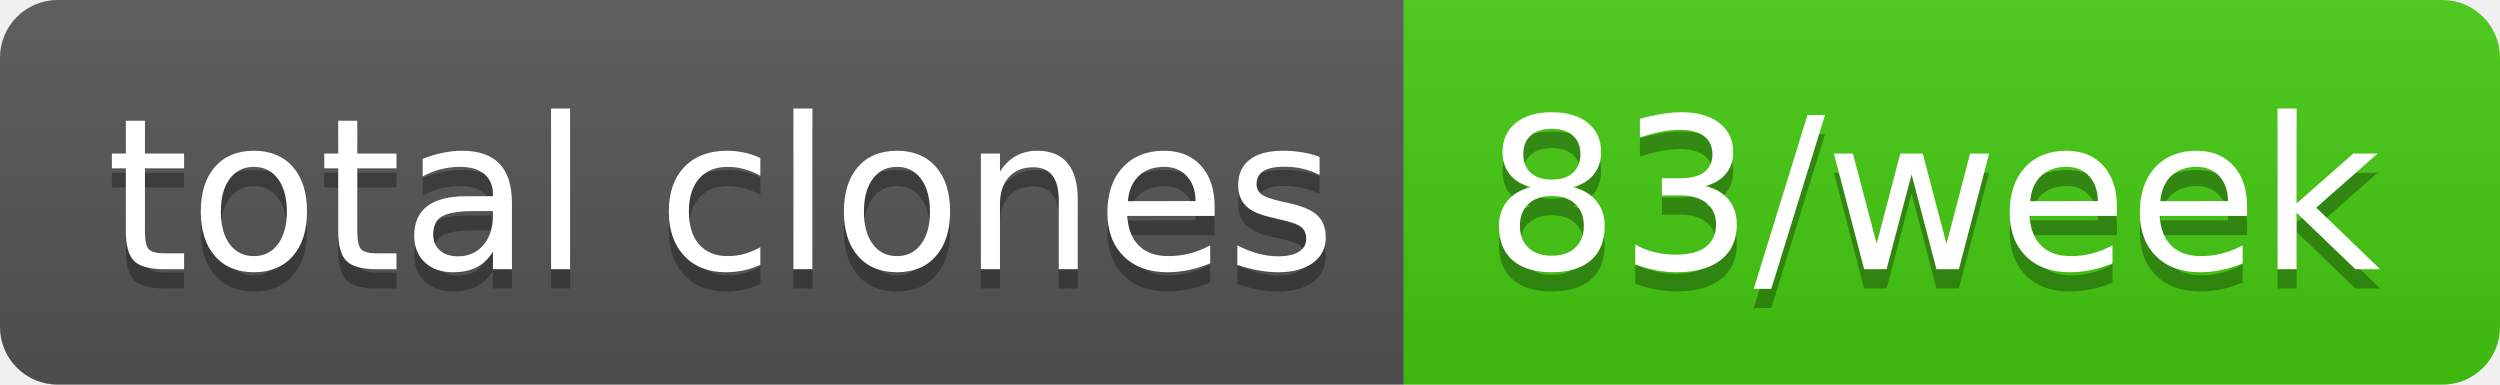
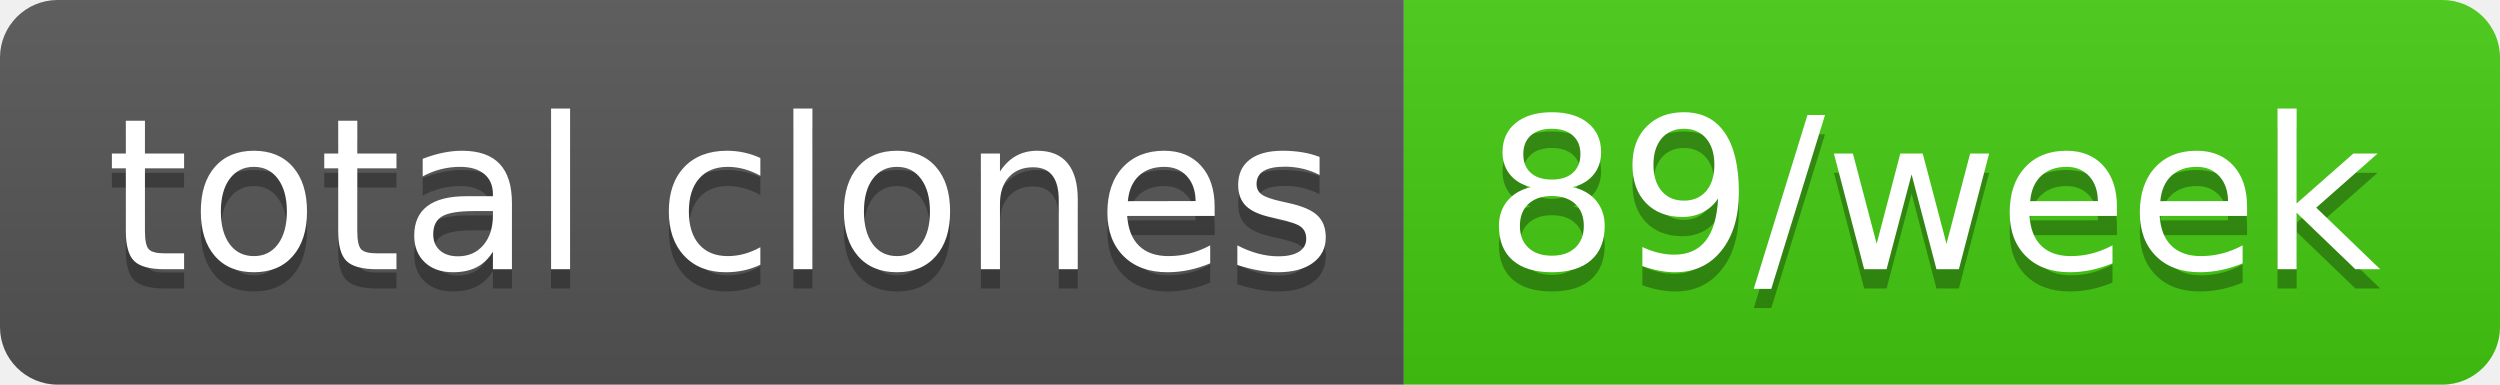
- <svg xmlns="http://www.w3.org/2000/svg" width="130" height="20" role="img" aria-label="total clones: 83/week">
+ <svg xmlns="http://www.w3.org/2000/svg" width="130" height="20" role="img" aria-label="total clones: 89/week">
  <linearGradient id="s" x2="0" y2="100%">
    <stop offset="0" stop-color="#bbb" stop-opacity=".1" />
    <stop offset="1" stop-opacity=".1" />
  </linearGradient>
  <clipPath id="r">
    <rect width="130" height="20" rx="3" fill="#fff" />
  </clipPath>
  <g clip-path="url(#r)">
    <rect width="73" height="20" fill="#555" />
    <rect x="73" width="57" height="20" fill="#4c1" />
    <rect width="130" height="20" fill="url(#s)" />
  </g>
  <g fill="#fff" text-anchor="middle" font-family="Verdana,Geneva,DejaVu Sans,sans-serif" text-rendering="geometricPrecision" font-size="110">
    <text aria-hidden="true" x="375" y="150" fill="#010101" fill-opacity=".3" transform="scale(.1)" textLength="630">total clones</text>
    <text x="375" y="140" transform="scale(.1)" fill="#fff" textLength="630">total clones</text>
-     <text aria-hidden="true" x="1005" y="150" fill="#010101" fill-opacity=".3" transform="scale(.1)" textLength="470">83/week</text>
-     <text x="1005" y="140" transform="scale(.1)" fill="#fff" textLength="470">83/week</text>
+     <text aria-hidden="true" x="1005" y="150" fill="#010101" fill-opacity=".3" transform="scale(.1)" textLength="470">89/week</text>
+     <text x="1005" y="140" transform="scale(.1)" fill="#fff" textLength="470">89/week</text>
  </g>
</svg>
